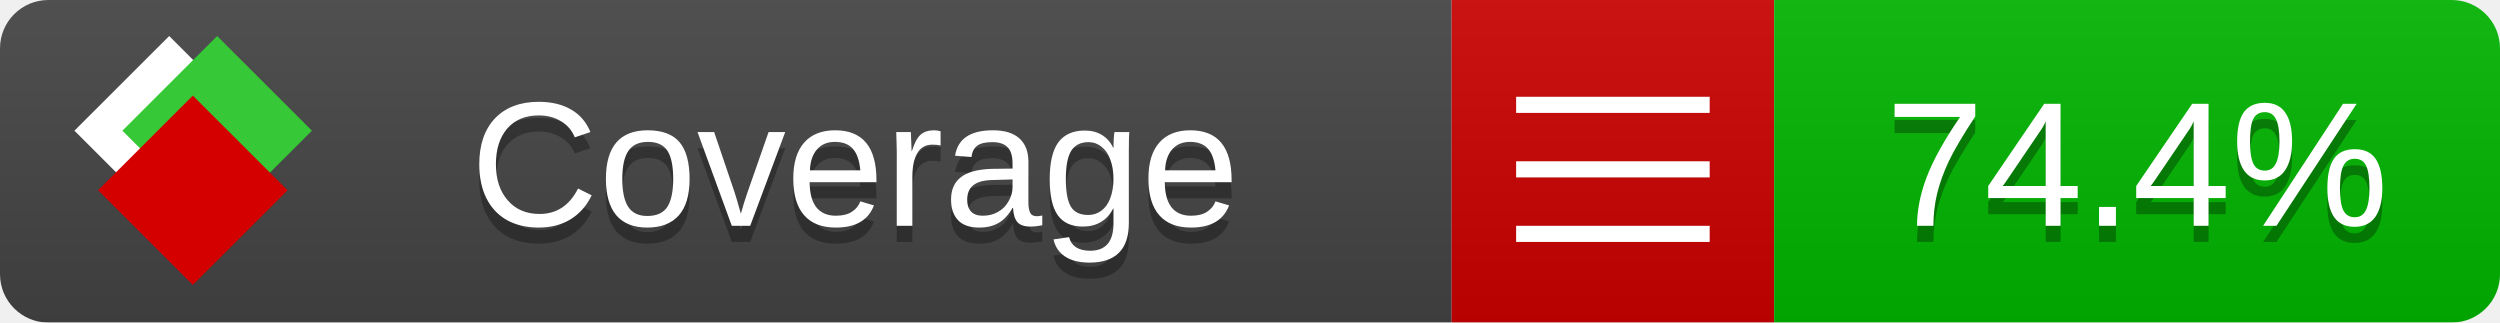
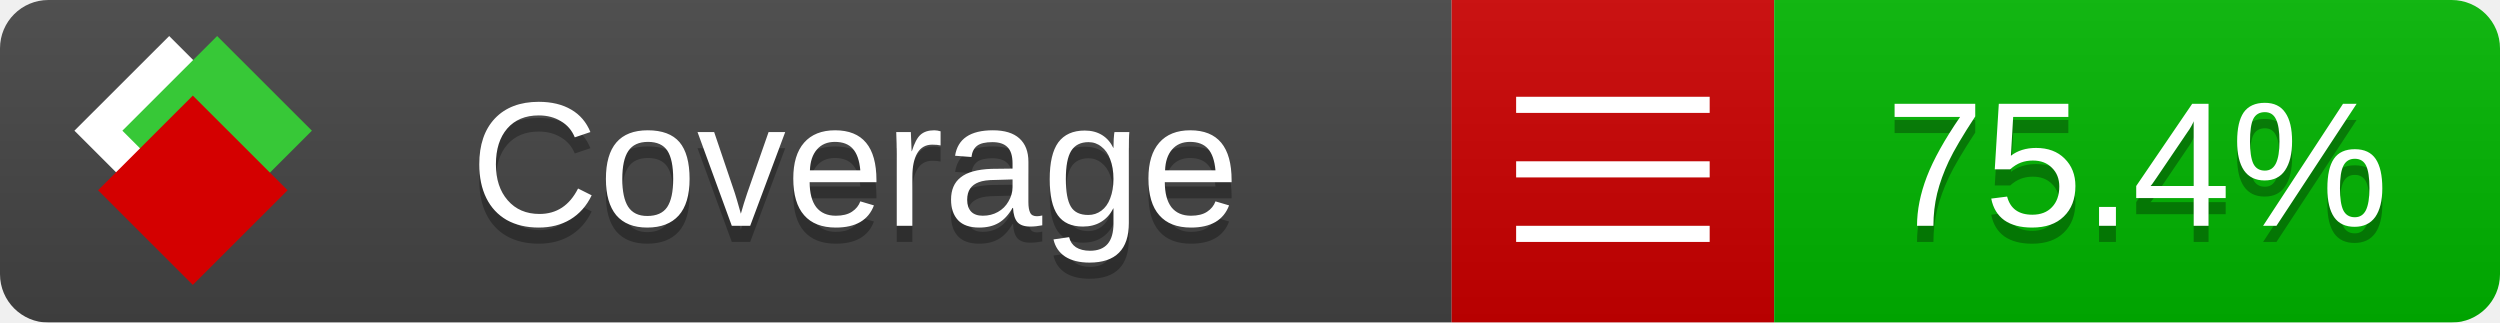
<svg xmlns="http://www.w3.org/2000/svg" xmlns:xlink="http://www.w3.org/1999/xlink" width="155" height="20">
  <style type="text/css">
          
            @keyframes fade1 {
                0% { visibility: visible; opacity: 1; }
               23% { visibility: visible; opacity: 1; }
               25% { visibility: hidden; opacity: 0; }
               48% { visibility: hidden; opacity: 0; }
               50% { visibility: hidden; opacity: 0; }
               73% { visibility: hidden; opacity: 0; }
               75% { visibility: hidden; opacity: 0; }
               98% { visibility: hidden; opacity: 0; }
              100% { visibility: visible; opacity: 1; }
            }
            @keyframes fade2 {
                0% { visibility: hidden; opacity: 0; }
               23% { visibility: hidden; opacity: 0; }
               25% { visibility: visible; opacity: 1; }
               48% { visibility: visible; opacity: 1; }
               50% { visibility: hidden; opacity: 0; }
               73% { visibility: hidden; opacity: 0; }
               75% { visibility: hidden; opacity: 0; }
               98% { visibility: hidden; opacity: 0; }
              100% { visibility: hidden; opacity: 0; }
            }
            @keyframes fade3 {
                0% { visibility: hidden; opacity: 0; }
               23% { visibility: hidden; opacity: 0; }
               25% { visibility: hidden; opacity: 0; }
               48% { visibility: hidden; opacity: 0; }
               50% { visibility: visible; opacity: 1; }
               73% { visibility: visible; opacity: 1; }
               75% { visibility: hidden; opacity: 0; }
               98% { visibility: hidden; opacity: 0; }
              100% { visibility: hidden; opacity: 0; }
            }
            @keyframes fade4 {
                0% { visibility: hidden; opacity: 0; }
               23% { visibility: hidden; opacity: 0; }
               25% { visibility: hidden; opacity: 0; }
               48% { visibility: hidden; opacity: 0; }
               50% { visibility: hidden; opacity: 0; }
               73% { visibility: hidden; opacity: 0; }
               75% { visibility: visible; opacity: 1; }
               98% { visibility: visible; opacity: 1; }
              100% { visibility: hidden; opacity: 0; }
            }
            .linecoverage {
                animation-duration: 15s;
                animation-name: fade1;
                animation-iteration-count: infinite;
            }
            .branchcoverage {
                animation-duration: 15s;
                animation-name: fade2;
                animation-iteration-count: infinite;
            }
            .methodcoverage {
                animation-duration: 15s;
                animation-name: fade3;
                animation-iteration-count: infinite;
            }
            .fullmethodcoverage {
                animation-duration: 15s;
                animation-name: fade4;
                animation-iteration-count: infinite;
            }
          
    </style>
  <defs>
    <linearGradient id="gradient" x2="0" y2="100%">
      <stop offset="0" stop-color="#bbb" stop-opacity=".1" />
      <stop offset="1" stop-opacity=".1" />
    </linearGradient>
    <linearGradient id="c">
      <stop offset="0" stop-color="#d40000" />
      <stop offset="1" stop-color="#ff2a2a" />
    </linearGradient>
    <linearGradient id="a">
      <stop offset="0" stop-color="#e0e0de" />
      <stop offset="1" stop-color="#fff" />
    </linearGradient>
    <linearGradient id="b">
      <stop offset="0" stop-color="#37c837" />
      <stop offset="1" stop-color="#217821" />
    </linearGradient>
    <linearGradient xlink:href="#a" id="e" x1="106.44" x2="69.96" y1="-11.96" y2="-46.84" gradientTransform="matrix(-.8426 -.00045 -.00045 -.8426 -94.27 -75.82)" gradientUnits="userSpaceOnUse" />
    <linearGradient xlink:href="#b" id="f" x1="56.19" x2="77.97" y1="-23.45" y2="10.62" gradientTransform="matrix(.8426 .00045 .00045 .8426 94.27 75.82)" gradientUnits="userSpaceOnUse" />
    <linearGradient xlink:href="#c" id="g" x1="79.98" x2="132.9" y1="10.79" y2="10.79" gradientTransform="matrix(.8426 .00045 .00045 .8426 94.27 75.82)" gradientUnits="userSpaceOnUse" />
    <mask id="mask">
      <rect width="155" height="20" rx="3" fill="#fff" />
    </mask>
    <g id="icon" transform="matrix(.04486 0 0 .04481 -.48 -.63)">
      <rect width="52.92" height="52.92" x="-109.72" y="-27.13" fill="url(#e)" transform="rotate(-135)" />
      <rect width="52.92" height="52.92" x="70.19" y="-39.18" fill="url(#f)" transform="rotate(45)" />
      <rect width="52.92" height="52.92" x="80.05" y="-15.74" fill="url(#g)" transform="rotate(45)" />
    </g>
  </defs>
  <g mask="url(#mask)">
    <rect x="0" y="0" width="90" height="20" fill="#444" />
    <rect x="90" y="0" width="20" height="20" fill="#c00" />
    <rect x="110" y="0" width="45" height="20" fill="#00B600" />
    <rect x="0" y="0" width="155" height="20" fill="url(#gradient)" />
  </g>
  <g>
    <path class="" stroke="#fff" d="M94 6.5 h12 M94 10.5 h12 M94 14.5 h12" />
  </g>
  <g fill="#fff" text-anchor="middle" font-family="Verdana,Arial,Geneva,sans-serif" font-size="11">
    <a xlink:href="https://github.com/danielpalme/ReportGenerator" target="_top">
      <use xlink:href="#icon" transform="translate(3,1) scale(3.5)" />
    </a>
    <text x="53" y="15" fill="#010101" fill-opacity=".3">Coverage</text>
    <text x="53" y="14" fill="#fff">Coverage</text>
-     <text class="" x="132.5" y="15" fill="#010101" fill-opacity=".3">74.4%</text>
-     <text class="" x="132.5" y="14">74.4%</text>
+     <text class="" x="132.5" y="15" fill="#010101" fill-opacity=".3">75.4%</text>
+     <text class="" x="132.5" y="14">75.4%</text>
  </g>
  <g>
    <rect class="" x="90" y="0" width="65" height="20" fill-opacity="0" />
  </g>
</svg>
